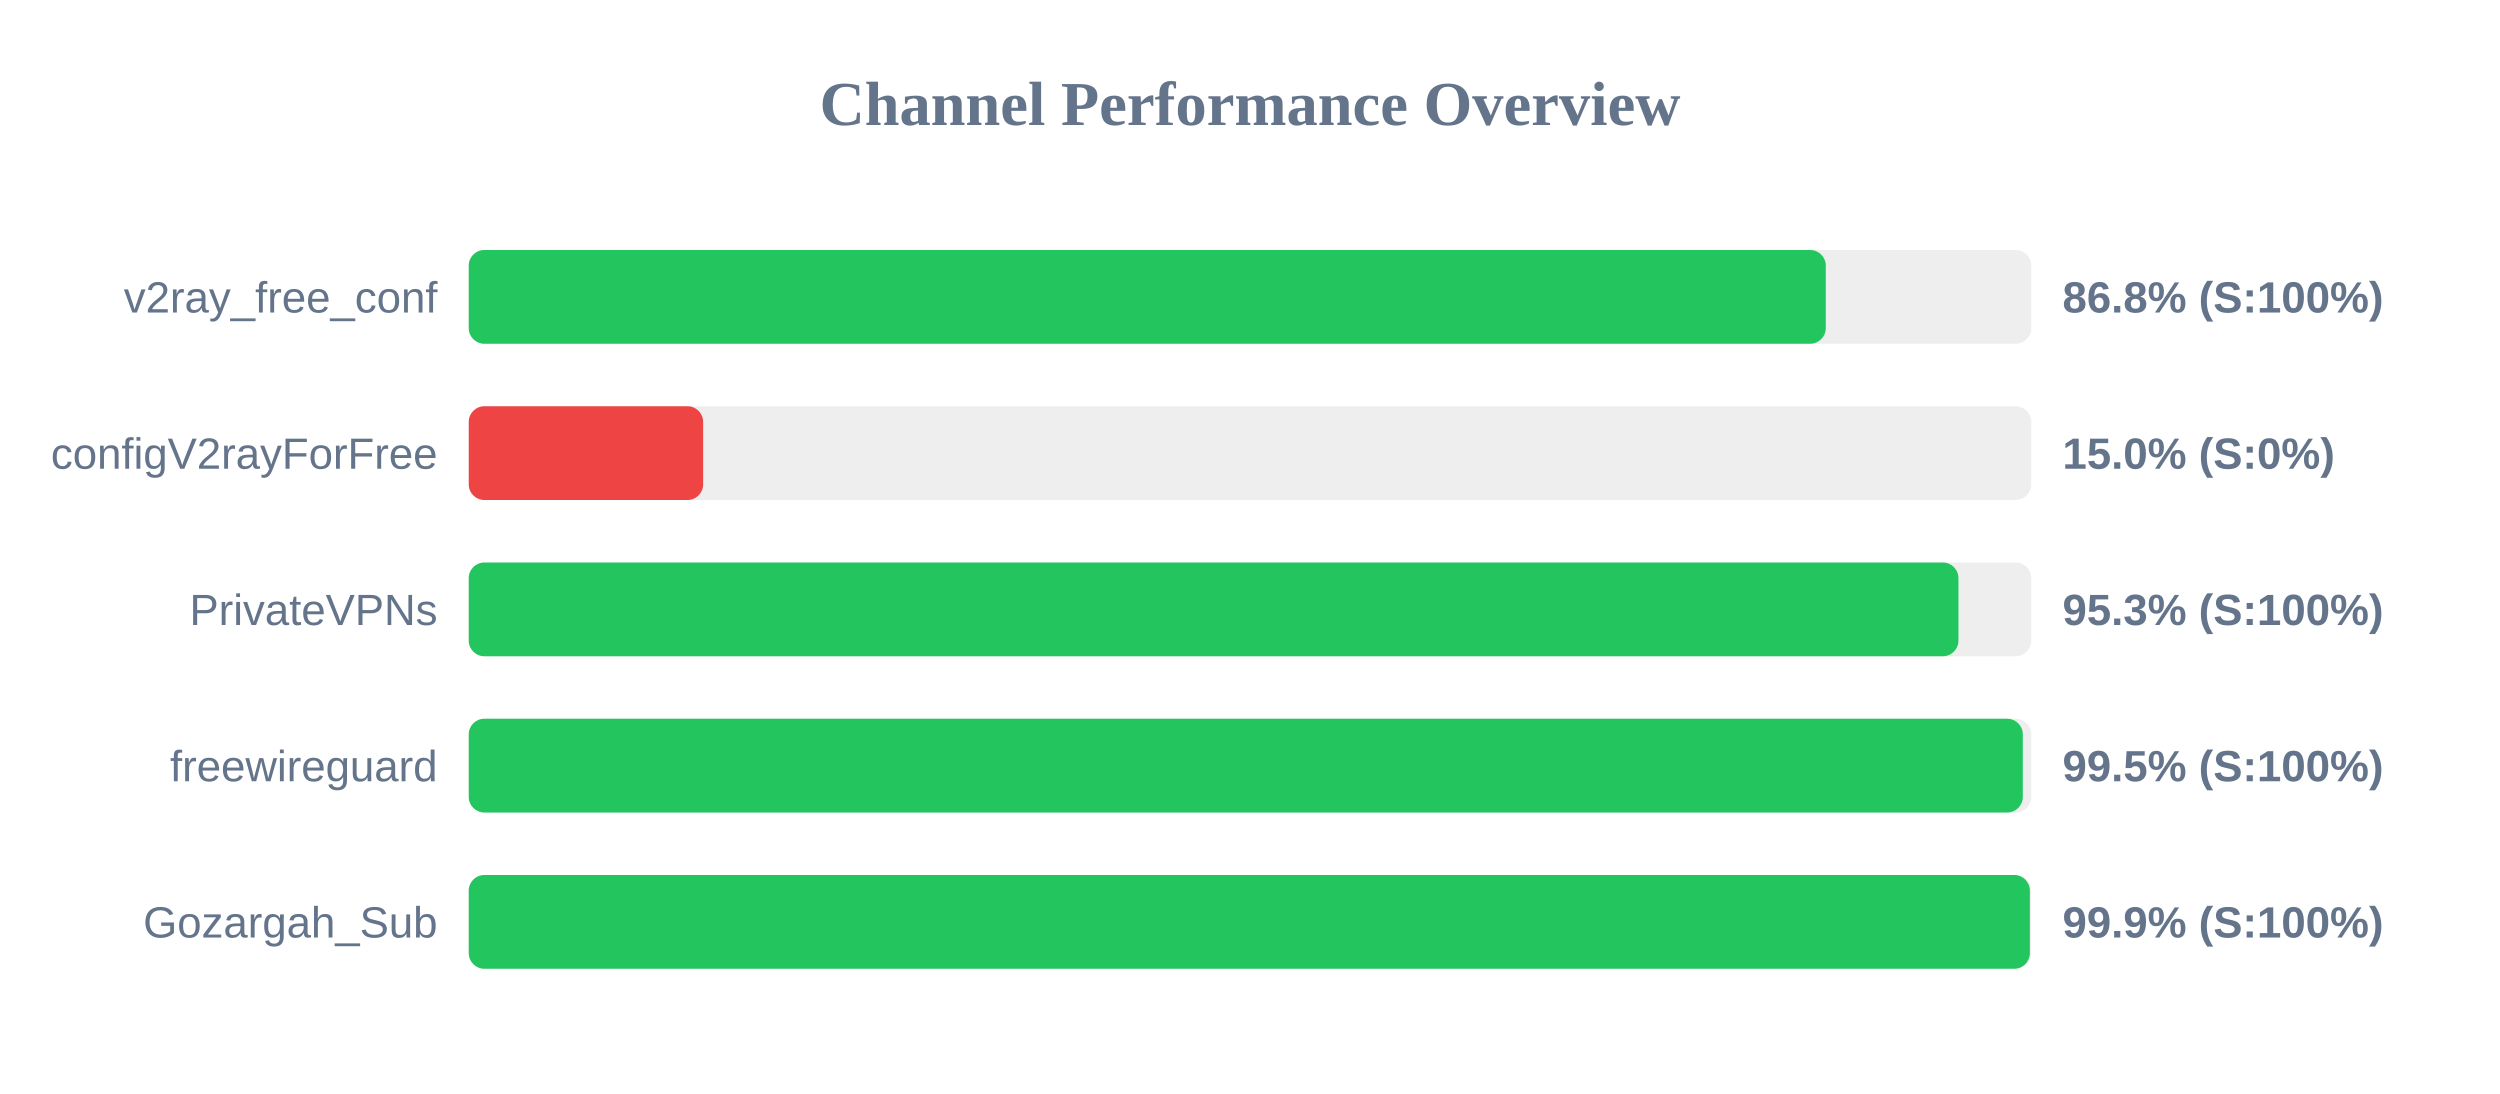
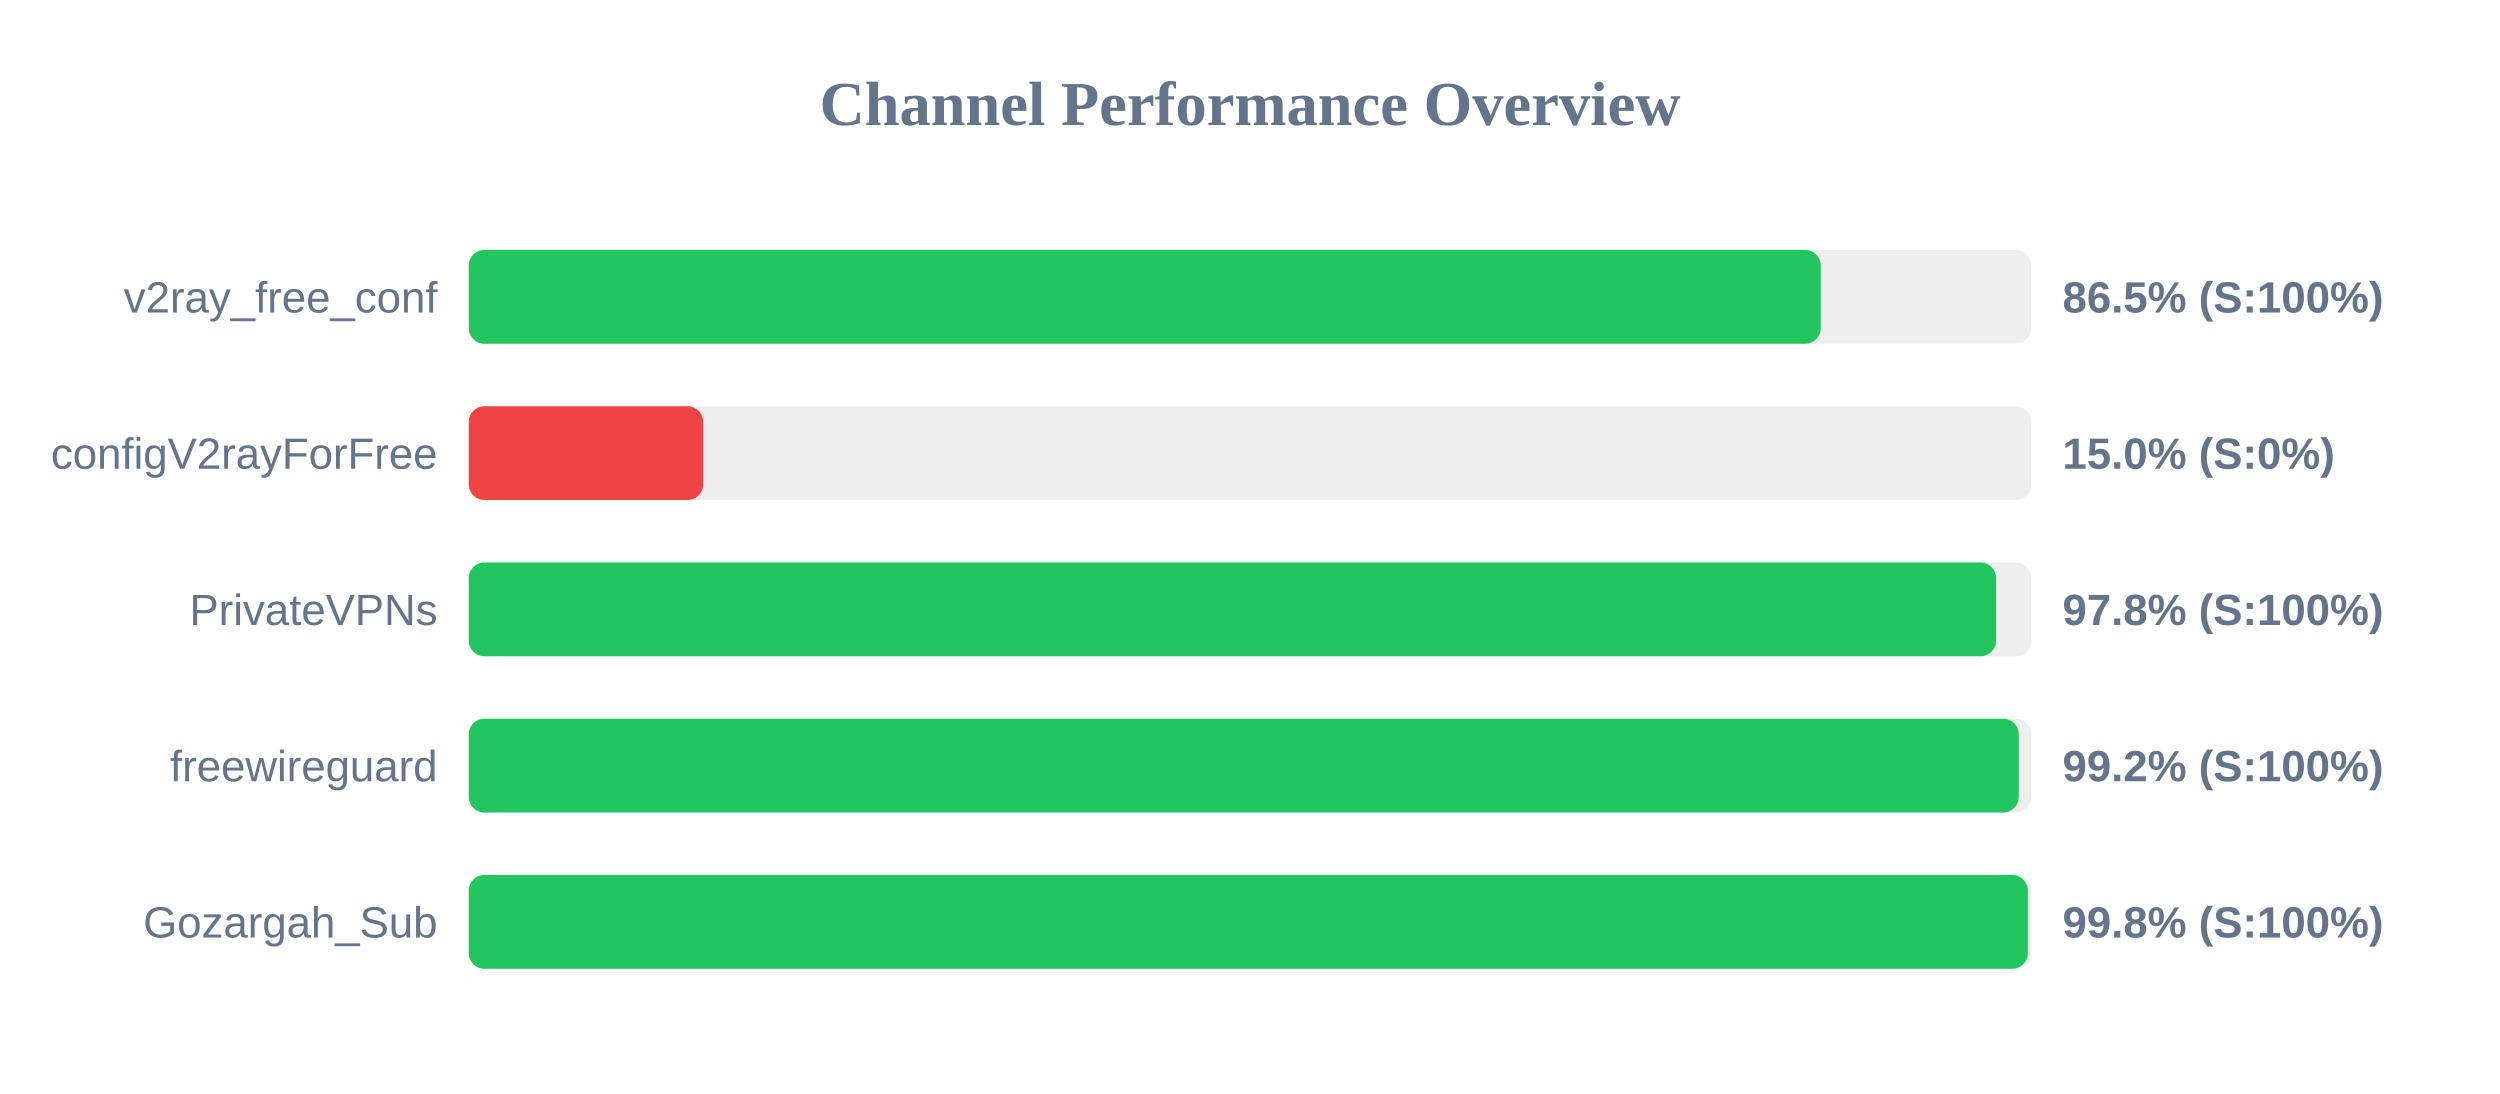
<svg xmlns="http://www.w3.org/2000/svg" width="800" height="350" version="1.1">
  <style>
        .row { font: 14px Arial; fill: #64748b; }
        .score { font: bold 14px Arial; fill: #64748b; }
    </style>
  <text x="400" y="40" text-anchor="middle" font-size="20px" font-weight="bold" fill="#64748b">Channel Performance Overview</text>
  <rect x="150" y="80" width="500" height="30" fill="#eee" rx="5" />
-   <rect x="150" y="80" width="434.25" height="30" fill="#22c55e" rx="5" />
+   <rect x="150" y="80" width="432.65" height="30" fill="#22c55e" rx="5" />
  <text x="140" y="100" text-anchor="end" class="row">v2ray_free_conf</text>
-   <text x="660" y="100" text-anchor="start" class="score">86.8% (S:100%)</text>
+   <text x="660" y="100" text-anchor="start" class="score">86.5% (S:100%)</text>
  <rect x="150" y="130" width="500" height="30" fill="#eee" rx="5" />
  <rect x="150" y="130" width="75.0" height="30" fill="#ef4444" rx="5" />
  <text x="140" y="150" text-anchor="end" class="row">configV2rayForFree</text>
  <text x="660" y="150" text-anchor="start" class="score">15.0% (S:0%)</text>
  <rect x="150" y="180" width="500" height="30" fill="#eee" rx="5" />
-   <rect x="150" y="180" width="476.7" height="30" fill="#22c55e" rx="5" />
+   <rect x="150" y="180" width="488.75" height="30" fill="#22c55e" rx="5" />
  <text x="140" y="200" text-anchor="end" class="row">PrivateVPNs</text>
-   <text x="660" y="200" text-anchor="start" class="score">95.3% (S:100%)</text>
+   <text x="660" y="200" text-anchor="start" class="score">97.8% (S:100%)</text>
  <rect x="150" y="230" width="500" height="30" fill="#eee" rx="5" />
-   <rect x="150" y="230" width="497.3" height="30" fill="#22c55e" rx="5" />
+   <rect x="150" y="230" width="496.0" height="30" fill="#22c55e" rx="5" />
  <text x="140" y="250" text-anchor="end" class="row">freewireguard</text>
-   <text x="660" y="250" text-anchor="start" class="score">99.5% (S:100%)</text>
+   <text x="660" y="250" text-anchor="start" class="score">99.2% (S:100%)</text>
  <rect x="150" y="280" width="500" height="30" fill="#eee" rx="5" />
-   <rect x="150" y="280" width="499.55" height="30" fill="#22c55e" rx="5" />
+   <rect x="150" y="280" width="498.9" height="30" fill="#22c55e" rx="5" />
  <text x="140" y="300" text-anchor="end" class="row">Gozargah_Sub</text>
-   <text x="660" y="300" text-anchor="start" class="score">99.9% (S:100%)</text>
+   <text x="660" y="300" text-anchor="start" class="score">99.8% (S:100%)</text>
</svg>
